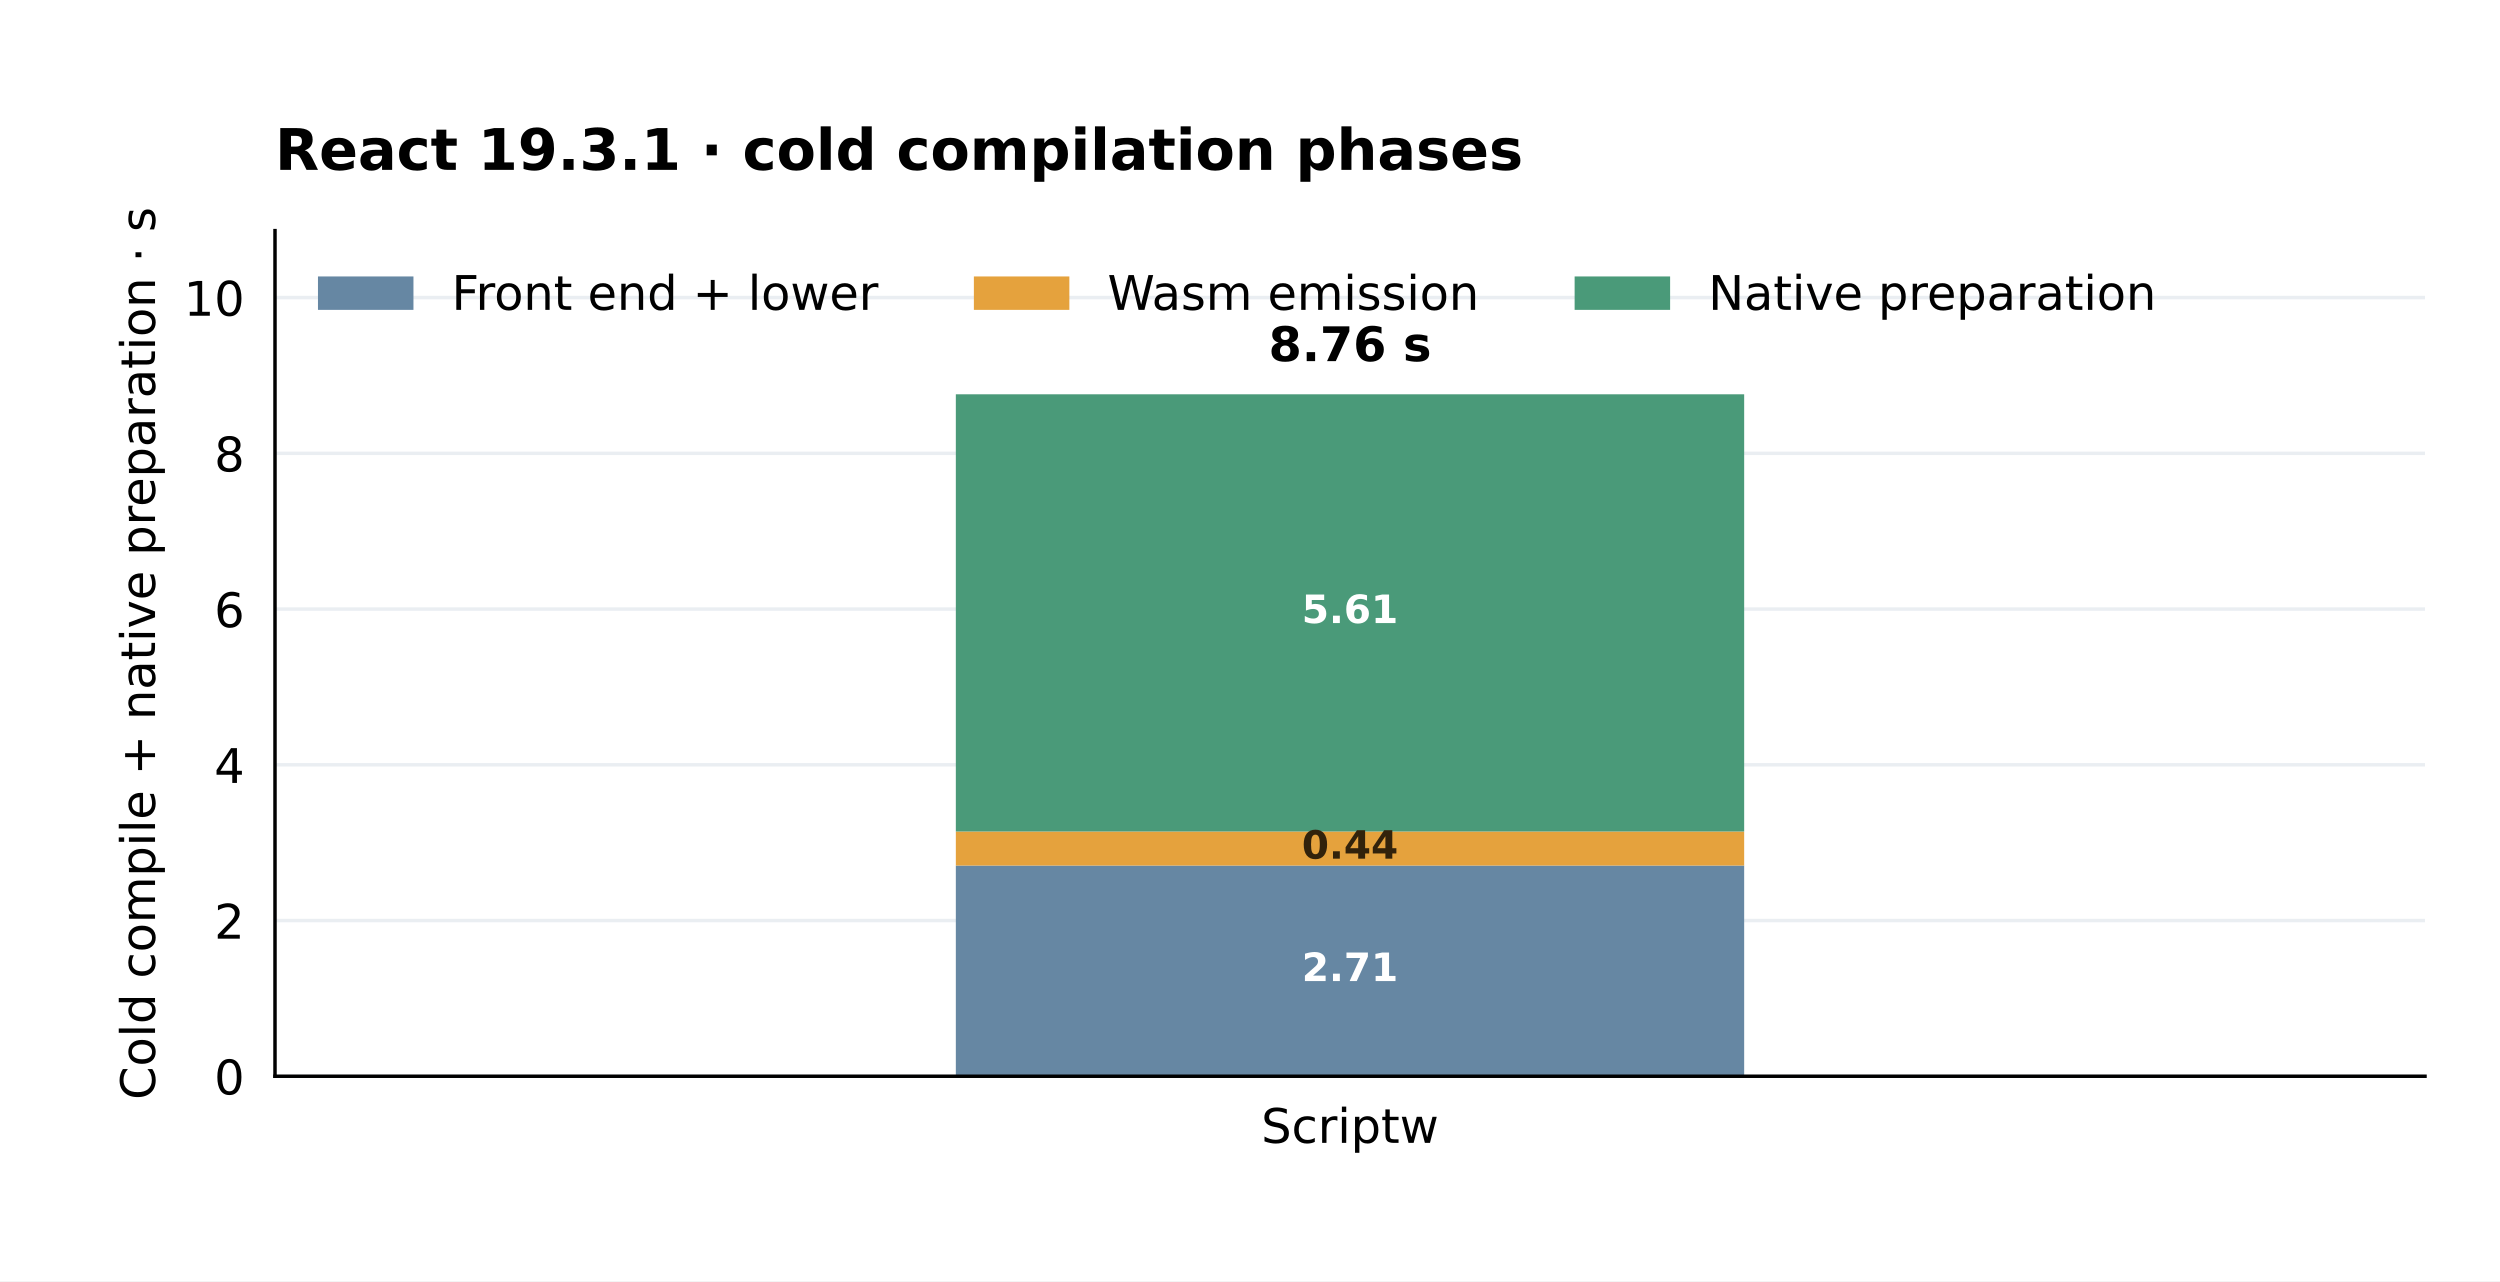
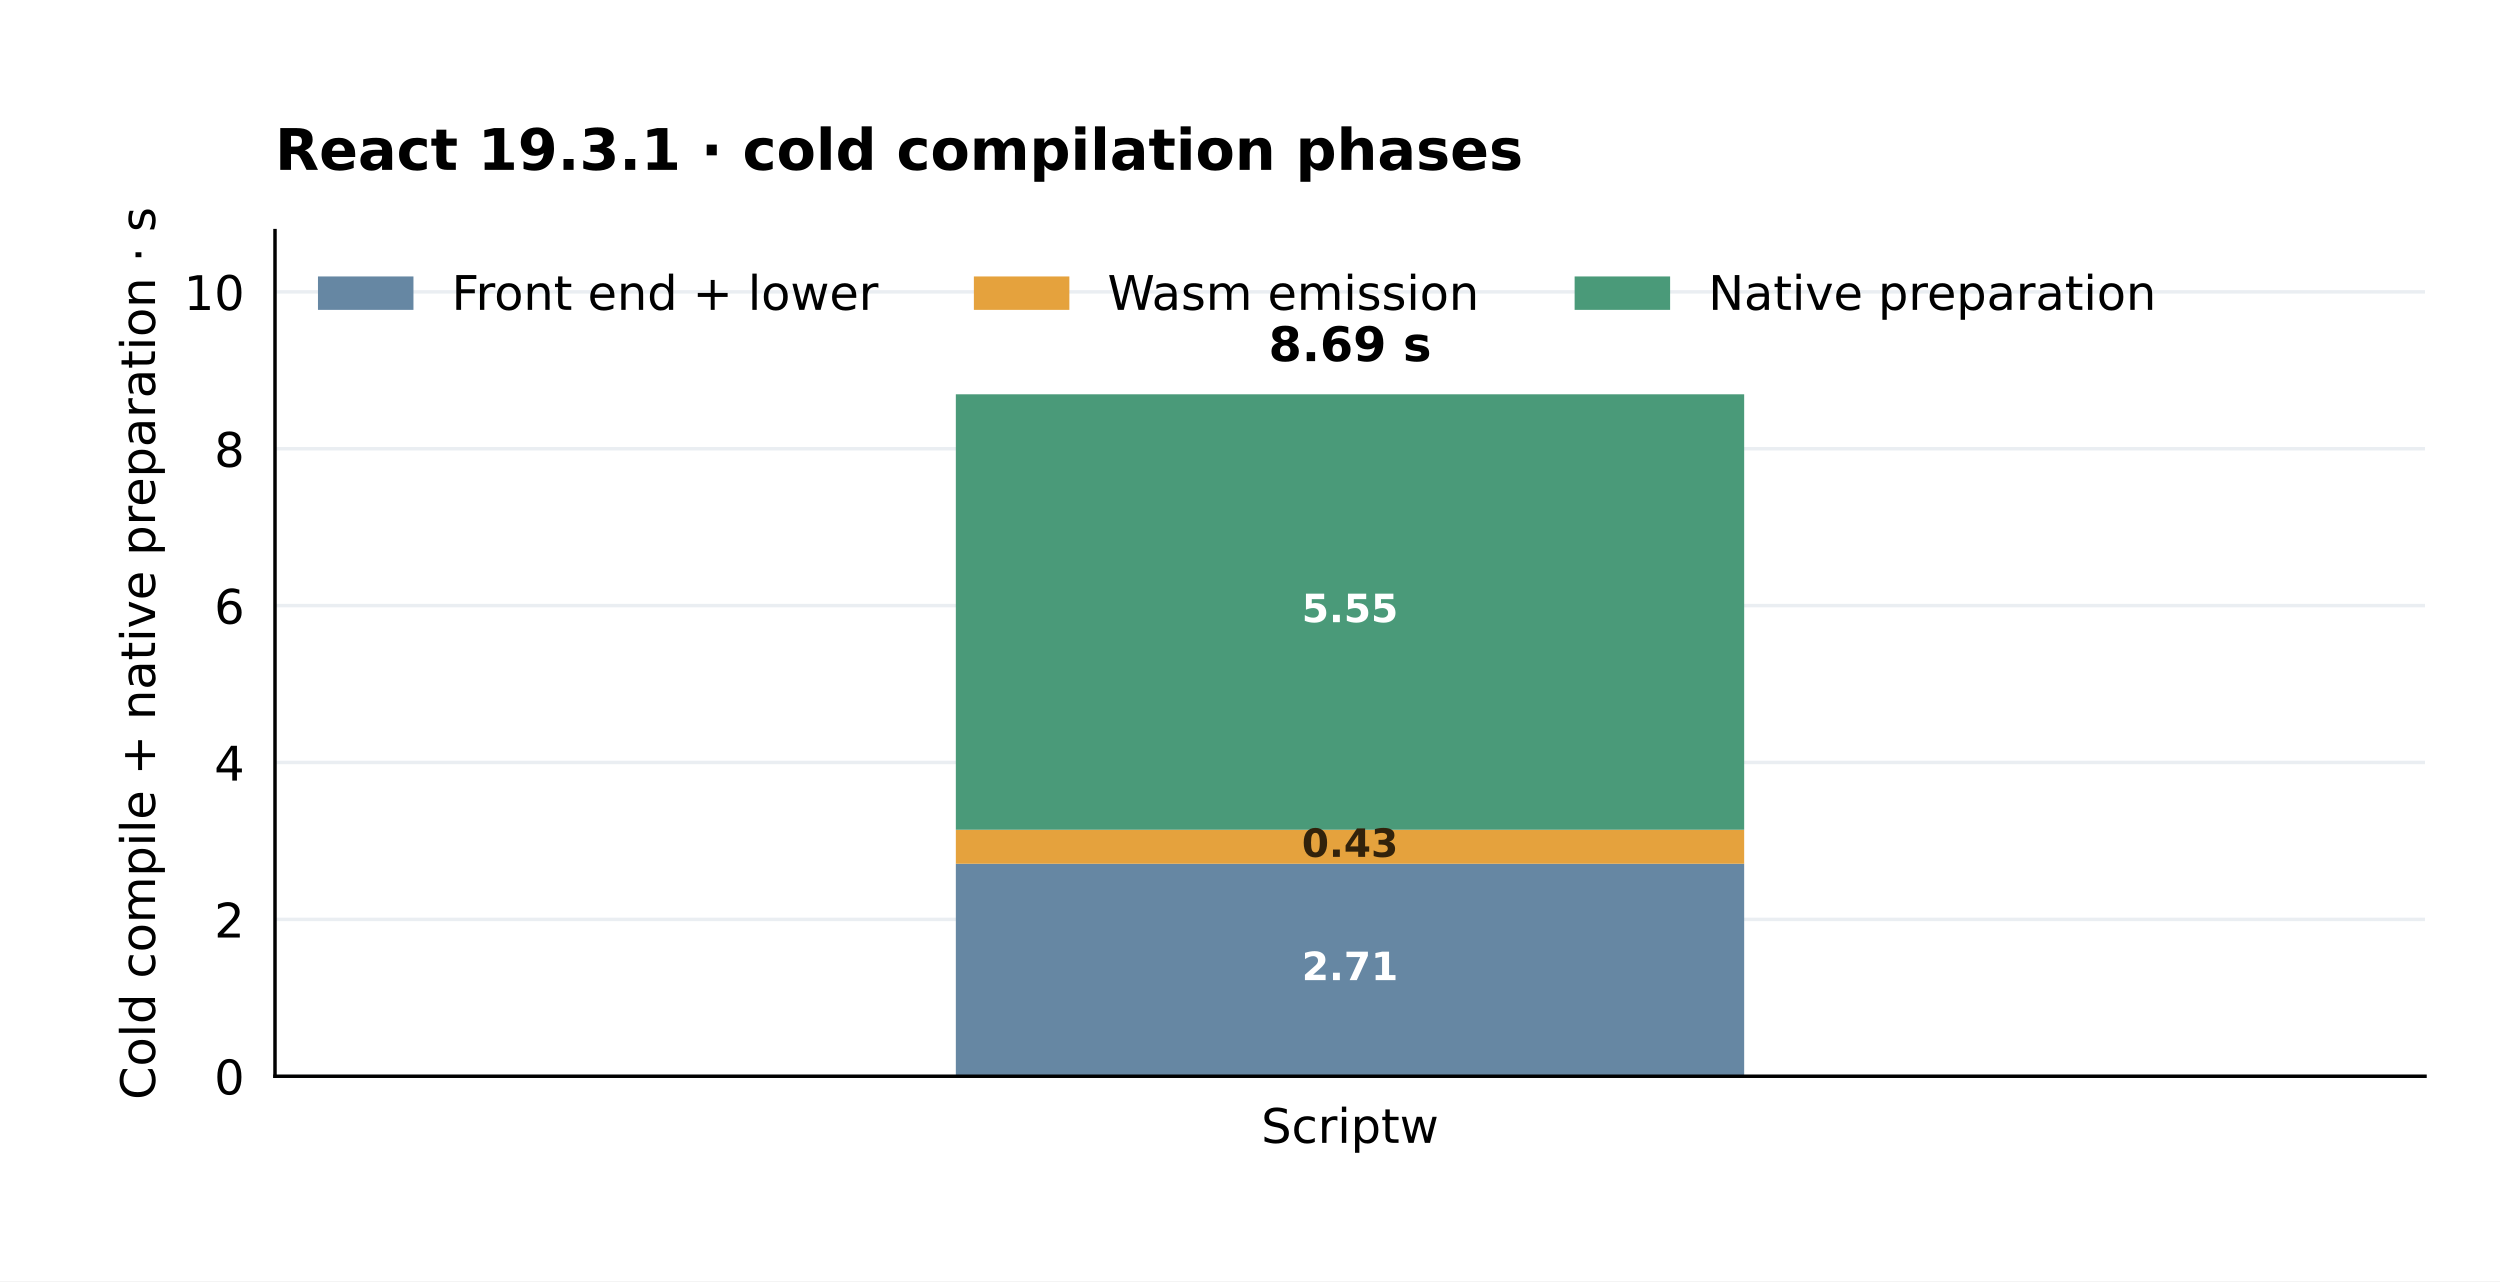
<svg xmlns="http://www.w3.org/2000/svg" width="576pt" height="295.2pt" viewBox="0 0 576 295.2" version="1.1">
  <defs>
    <style type="text/css">*{stroke-linejoin: round; stroke-linecap: butt}</style>
  </defs>
  <g id="figure_1">
    <g id="patch_1">
      <path d="M 0 295.2 L 576 295.2 L 576 0 L 0 0 z " style="fill: #ffffff" />
    </g>
    <g id="axes_1">
      <g id="patch_2">
        <path d="M 63.36 247.968 L 558.72 247.968 L 558.72 53.136 L 63.36 53.136 z " style="fill: #ffffff" />
      </g>
      <g id="matplotlib.axis_1">
        <g id="xtick_1">
          <g id="line2d_1" />
          <g id="text_1">
            <text style="font-size: 11px; font-family: 'DejaVu Sans'; text-anchor: middle" x="311.04" y="263.326" transform="rotate(-0 311.04 263.3263)">Scriptw</text>
          </g>
        </g>
      </g>
      <g id="matplotlib.axis_2">
        <g id="ytick_1">
          <g id="line2d_2">
            <path d="M 63.36 247.968 L 558.72 247.968 " clip-path="url(#pc5acb95793)" style="fill: none; stroke: #eaeef2; stroke-width: 0.8; stroke-linecap: square" />
          </g>
          <g id="line2d_3" />
          <g id="text_2">
            <text style="font-size: 11px; font-family: 'DejaVu Sans'; text-anchor: end" x="56.36" y="252.147" transform="rotate(-0 56.36 252.1467)">0</text>
          </g>
        </g>
        <g id="ytick_2">
          <g id="line2d_4">
-             <path d="M 63.36 212.086 L 558.72 212.086 " clip-path="url(#pc5acb95793)" style="fill: none; stroke: #eaeef2; stroke-width: 0.8; stroke-linecap: square" />
+             <path d="M 63.36 211.823 L 558.72 211.823 " clip-path="url(#pc5acb95793)" style="fill: none; stroke: #eaeef2; stroke-width: 0.8; stroke-linecap: square" />
          </g>
          <g id="line2d_5" />
          <g id="text_3">
-             <text style="font-size: 11px; font-family: 'DejaVu Sans'; text-anchor: end" x="56.36" y="216.265" transform="rotate(-0 56.36 216.2649)">2</text>
+             <text style="font-size: 11px; font-family: 'DejaVu Sans'; text-anchor: end" x="56.36" y="216.002" transform="rotate(-0 56.36 216.0016)">2</text>
          </g>
        </g>
        <g id="ytick_3">
          <g id="line2d_6">
-             <path d="M 63.36 176.204 L 558.72 176.204 " clip-path="url(#pc5acb95793)" style="fill: none; stroke: #eaeef2; stroke-width: 0.8; stroke-linecap: square" />
+             <path d="M 63.36 175.678 L 558.72 175.678 " clip-path="url(#pc5acb95793)" style="fill: none; stroke: #eaeef2; stroke-width: 0.8; stroke-linecap: square" />
          </g>
          <g id="line2d_7" />
          <g id="text_4">
-             <text style="font-size: 11px; font-family: 'DejaVu Sans'; text-anchor: end" x="56.36" y="180.383" transform="rotate(-0 56.36 180.383)">4</text>
+             <text style="font-size: 11px; font-family: 'DejaVu Sans'; text-anchor: end" x="56.36" y="179.856" transform="rotate(-0 56.36 179.8565)">4</text>
          </g>
        </g>
        <g id="ytick_4">
          <g id="line2d_8">
-             <path d="M 63.36 140.323 L 558.72 140.323 " clip-path="url(#pc5acb95793)" style="fill: none; stroke: #eaeef2; stroke-width: 0.8; stroke-linecap: square" />
+             <path d="M 63.36 139.533 L 558.72 139.533 " clip-path="url(#pc5acb95793)" style="fill: none; stroke: #eaeef2; stroke-width: 0.8; stroke-linecap: square" />
          </g>
          <g id="line2d_9" />
          <g id="text_5">
-             <text style="font-size: 11px; font-family: 'DejaVu Sans'; text-anchor: end" x="56.36" y="144.501" transform="rotate(-0 56.36 144.5012)">6</text>
+             <text style="font-size: 11px; font-family: 'DejaVu Sans'; text-anchor: end" x="56.36" y="143.711" transform="rotate(-0 56.36 143.7114)">6</text>
          </g>
        </g>
        <g id="ytick_5">
          <g id="line2d_10">
-             <path d="M 63.36 104.441 L 558.72 104.441 " clip-path="url(#pc5acb95793)" style="fill: none; stroke: #eaeef2; stroke-width: 0.8; stroke-linecap: square" />
+             <path d="M 63.36 103.388 L 558.72 103.388 " clip-path="url(#pc5acb95793)" style="fill: none; stroke: #eaeef2; stroke-width: 0.8; stroke-linecap: square" />
          </g>
          <g id="line2d_11" />
          <g id="text_6">
-             <text style="font-size: 11px; font-family: 'DejaVu Sans'; text-anchor: end" x="56.36" y="108.619" transform="rotate(-0 56.36 108.6194)">8</text>
+             <text style="font-size: 11px; font-family: 'DejaVu Sans'; text-anchor: end" x="56.36" y="107.566" transform="rotate(-0 56.36 107.5663)">8</text>
          </g>
        </g>
        <g id="ytick_6">
          <g id="line2d_12">
-             <path d="M 63.36 68.559 L 558.72 68.559 " clip-path="url(#pc5acb95793)" style="fill: none; stroke: #eaeef2; stroke-width: 0.8; stroke-linecap: square" />
+             <path d="M 63.36 67.242 L 558.72 67.242 " clip-path="url(#pc5acb95793)" style="fill: none; stroke: #eaeef2; stroke-width: 0.8; stroke-linecap: square" />
          </g>
          <g id="line2d_13" />
          <g id="text_7">
-             <text style="font-size: 11px; font-family: 'DejaVu Sans'; text-anchor: end" x="56.36" y="72.738" transform="rotate(-0 56.36 72.73755)">10</text>
+             <text style="font-size: 11px; font-family: 'DejaVu Sans'; text-anchor: end" x="56.36" y="71.421" transform="rotate(-0 56.36 71.42114)">10</text>
          </g>
        </g>
        <g id="text_8">
          <text style="font-size: 11px; font-family: 'DejaVu Sans'; text-anchor: middle" x="35.72" y="150.552" transform="rotate(-90 35.71992 150.552)">Cold compile + native preparation · s</text>
        </g>
      </g>
      <g id="patch_3">
-         <path d="M 220.224 247.968 L 401.856 247.968 L 401.856 199.421 L 220.224 199.421 z " clip-path="url(#pc5acb95793)" style="fill: #6687a3" />
+         <path d="M 220.224 247.968 L 401.856 247.968 L 401.856 199.008 L 220.224 199.008 z " clip-path="url(#pc5acb95793)" style="fill: #6687a3" />
      </g>
      <g id="patch_4">
-         <path d="M 220.224 199.421 L 401.856 199.421 L 401.856 191.578 L 220.224 191.578 z " clip-path="url(#pc5acb95793)" style="fill: #e5a23d" />
+         <path d="M 220.224 199.008 L 401.856 199.008 L 401.856 191.172 L 220.224 191.172 z " clip-path="url(#pc5acb95793)" style="fill: #e5a23d" />
      </g>
      <g id="patch_5">
-         <path d="M 220.224 191.578 L 401.856 191.578 L 401.856 90.845 L 220.224 90.845 z " clip-path="url(#pc5acb95793)" style="fill: #4a9a79" />
+         <path d="M 220.224 191.172 L 401.856 191.172 L 401.856 90.845 L 220.224 90.845 z " clip-path="url(#pc5acb95793)" style="fill: #4a9a79" />
      </g>
      <g id="patch_6">
        <path d="M 63.36 247.968 L 63.36 53.136 " style="fill: none; stroke: #000000; stroke-width: 0.8; stroke-linejoin: miter; stroke-linecap: square" />
      </g>
      <g id="patch_7">
        <path d="M 63.36 247.968 L 558.72 247.968 " style="fill: none; stroke: #000000; stroke-width: 0.8; stroke-linejoin: miter; stroke-linecap: square" />
      </g>
      <g id="text_9">
-         <text style="font-weight: 700; font-size: 9px; font-family: 'DejaVu Sans'; text-anchor: middle; fill: #ffffff" x="311.04" y="226.032" transform="rotate(-0 311.04 226.0324)">2.71</text>
+         <text style="font-weight: 700; font-size: 9px; font-family: 'DejaVu Sans'; text-anchor: middle; fill: #ffffff" x="311.04" y="225.826" transform="rotate(-0 311.04 225.8259)">2.71</text>
      </g>
      <g id="text_10">
-         <text style="font-weight: 700; font-size: 9px; font-family: 'DejaVu Sans'; text-anchor: middle; fill: #32220b" x="311.04" y="197.837" transform="rotate(-0 311.04 197.8374)">0.44</text>
+         <text style="font-weight: 700; font-size: 9px; font-family: 'DejaVu Sans'; text-anchor: middle; fill: #32220b" x="311.04" y="197.428" transform="rotate(-0 311.04 197.4279)">0.43</text>
      </g>
      <g id="text_11">
-         <text style="font-weight: 700; font-size: 9px; font-family: 'DejaVu Sans'; text-anchor: middle; fill: #ffffff" x="311.04" y="143.55" transform="rotate(-0 311.04 143.5496)">5.61</text>
+         <text style="font-weight: 700; font-size: 9px; font-family: 'DejaVu Sans'; text-anchor: middle; fill: #ffffff" x="311.04" y="143.347" transform="rotate(-0 311.04 143.3466)">5.55</text>
      </g>
      <g id="text_12">
-         <text style="font-weight: 700; font-size: 11px; font-family: 'DejaVu Sans'; text-anchor: middle" x="311.04" y="83.203" transform="rotate(-0 311.04 83.20284)">8.76 s</text>
+         <text style="font-weight: 700; font-size: 11px; font-family: 'DejaVu Sans'; text-anchor: middle" x="311.04" y="83.203" transform="rotate(-0 311.04 83.20284)">8.69 s</text>
      </g>
      <g id="text_13">
        <text style="font-weight: 700; font-size: 13.2px; font-family: 'DejaVu Sans'; text-anchor: start" x="63.36" y="39.136" transform="rotate(-0 63.36 39.136)">React 19.3.1 · cold compilation phases</text>
      </g>
      <g id="legend_1">
        <g id="patch_8">
          <path d="M 73.26 71.394 L 95.26 71.394 L 95.26 63.694 L 73.26 63.694 z " style="fill: #6687a3" />
        </g>
        <g id="text_14">
          <text style="font-size: 11px; font-family: 'DejaVu Sans'; text-anchor: start" x="104.06" y="71.394" transform="rotate(-0 104.06 71.39428)">Front end + lower</text>
        </g>
        <g id="patch_9">
          <path d="M 224.381 71.394 L 246.381 71.394 L 246.381 63.694 L 224.381 63.694 z " style="fill: #e5a23d" />
        </g>
        <g id="text_15">
          <text style="font-size: 11px; font-family: 'DejaVu Sans'; text-anchor: start" x="255.181" y="71.394" transform="rotate(-0 255.1811 71.39428)">Wasm emission</text>
        </g>
        <g id="patch_10">
          <path d="M 362.794 71.394 L 384.794 71.394 L 384.794 63.694 L 362.794 63.694 z " style="fill: #4a9a79" />
        </g>
        <g id="text_16">
          <text style="font-size: 11px; font-family: 'DejaVu Sans'; text-anchor: start" x="393.594" y="71.394" transform="rotate(-0 393.5938 71.39428)">Native preparation</text>
        </g>
      </g>
    </g>
  </g>
  <defs>
    <clipPath id="pc5acb95793">
      <rect x="63.36" y="53.136" width="495.36" height="194.832" />
    </clipPath>
  </defs>
</svg>
